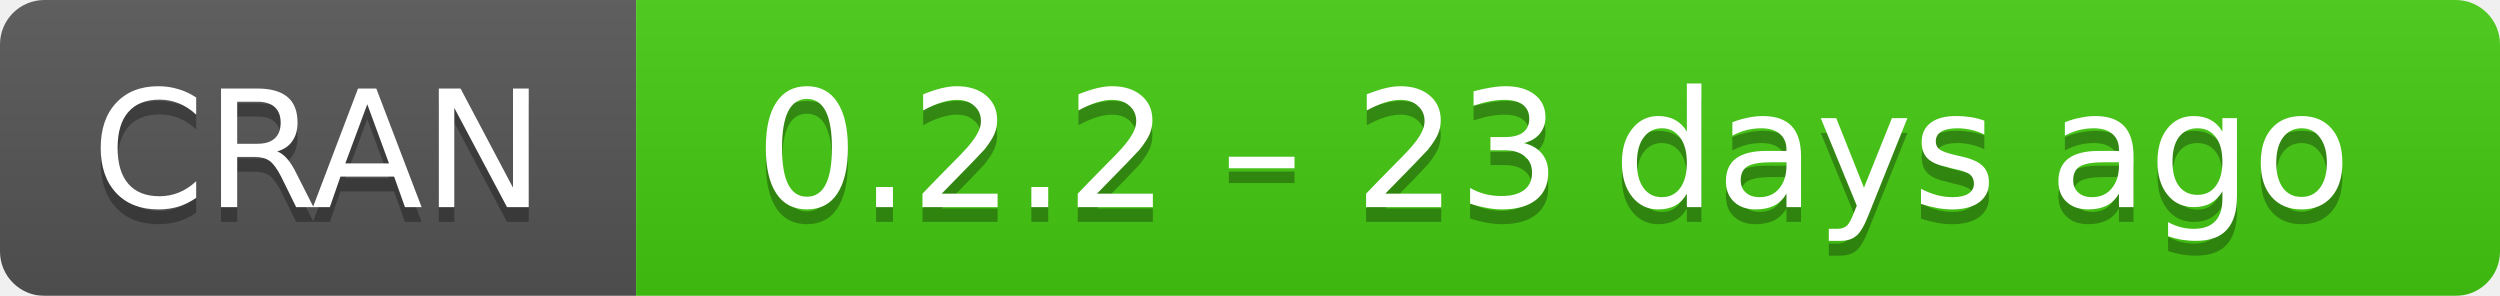
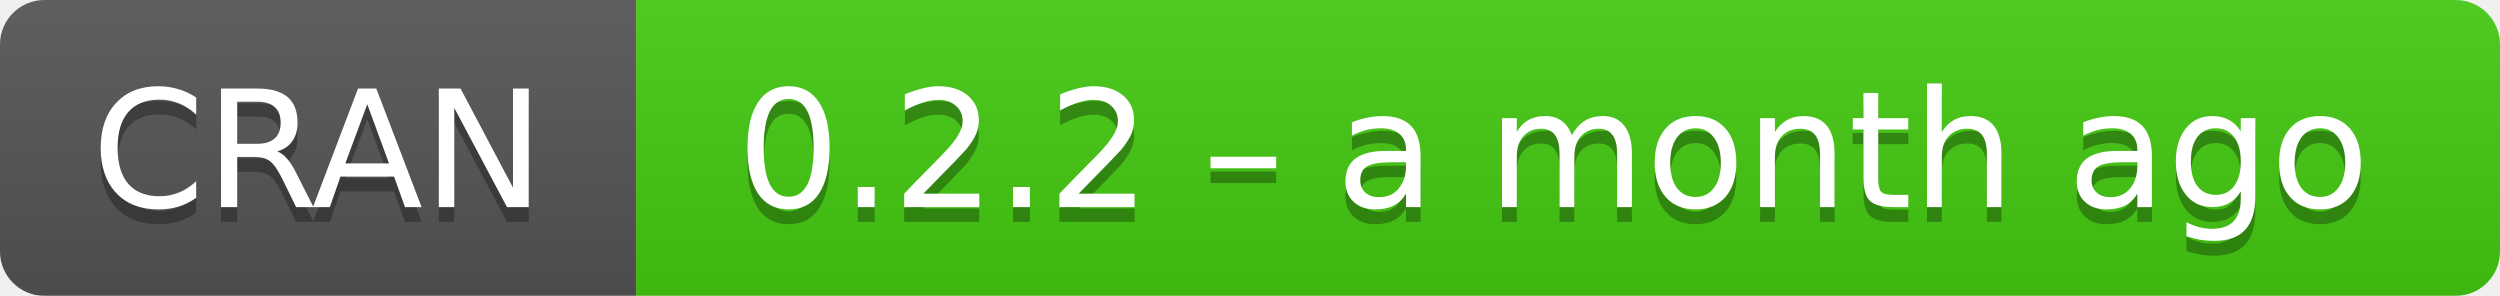
- <svg xmlns="http://www.w3.org/2000/svg" width="169" height="20" aria-label="CRAN 0.2.2 – 23 days ago">
+ <svg xmlns="http://www.w3.org/2000/svg" width="169" height="20" aria-label="CRAN 0.2.2 – a month ago">
  <linearGradient id="b" x2="0" y2="100%">
    <stop offset="0" stop-color="#bbb" stop-opacity=".1" />
    <stop offset="1" stop-opacity=".1" />
  </linearGradient>
  <mask id="a">
    <rect width="169" height="20" rx="3" fill="#fff" />
  </mask>
  <g mask="url(#a)">
    <path fill="#555" d="M0 0h43v20H0z" />
    <path fill="#4c1" d="M43 0h147v20H43z" />
    <path fill="url(#b)" d="M0 0h169v20H0z" />
  </g>
  <g fill="#fff" text-anchor="middle" font-family="DejaVu Sans,Verdana,Geneva,sans-serif" font-size="11">
    <text x="21.5" y="15" fill="#010101" fill-opacity=".3">
      CRAN
    </text>
    <text x="21.5" y="14">
      CRAN
    </text>
    <text x="105" y="15" fill="#010101" fill-opacity=".3">
-       0.2.2 – 23 days ago
+       0.2.2 – a month ago
    </text>
    <text x="105" y="14">
-       0.2.2 – 23 days ago
+       0.2.2 – a month ago
    </text>
  </g>
</svg>
